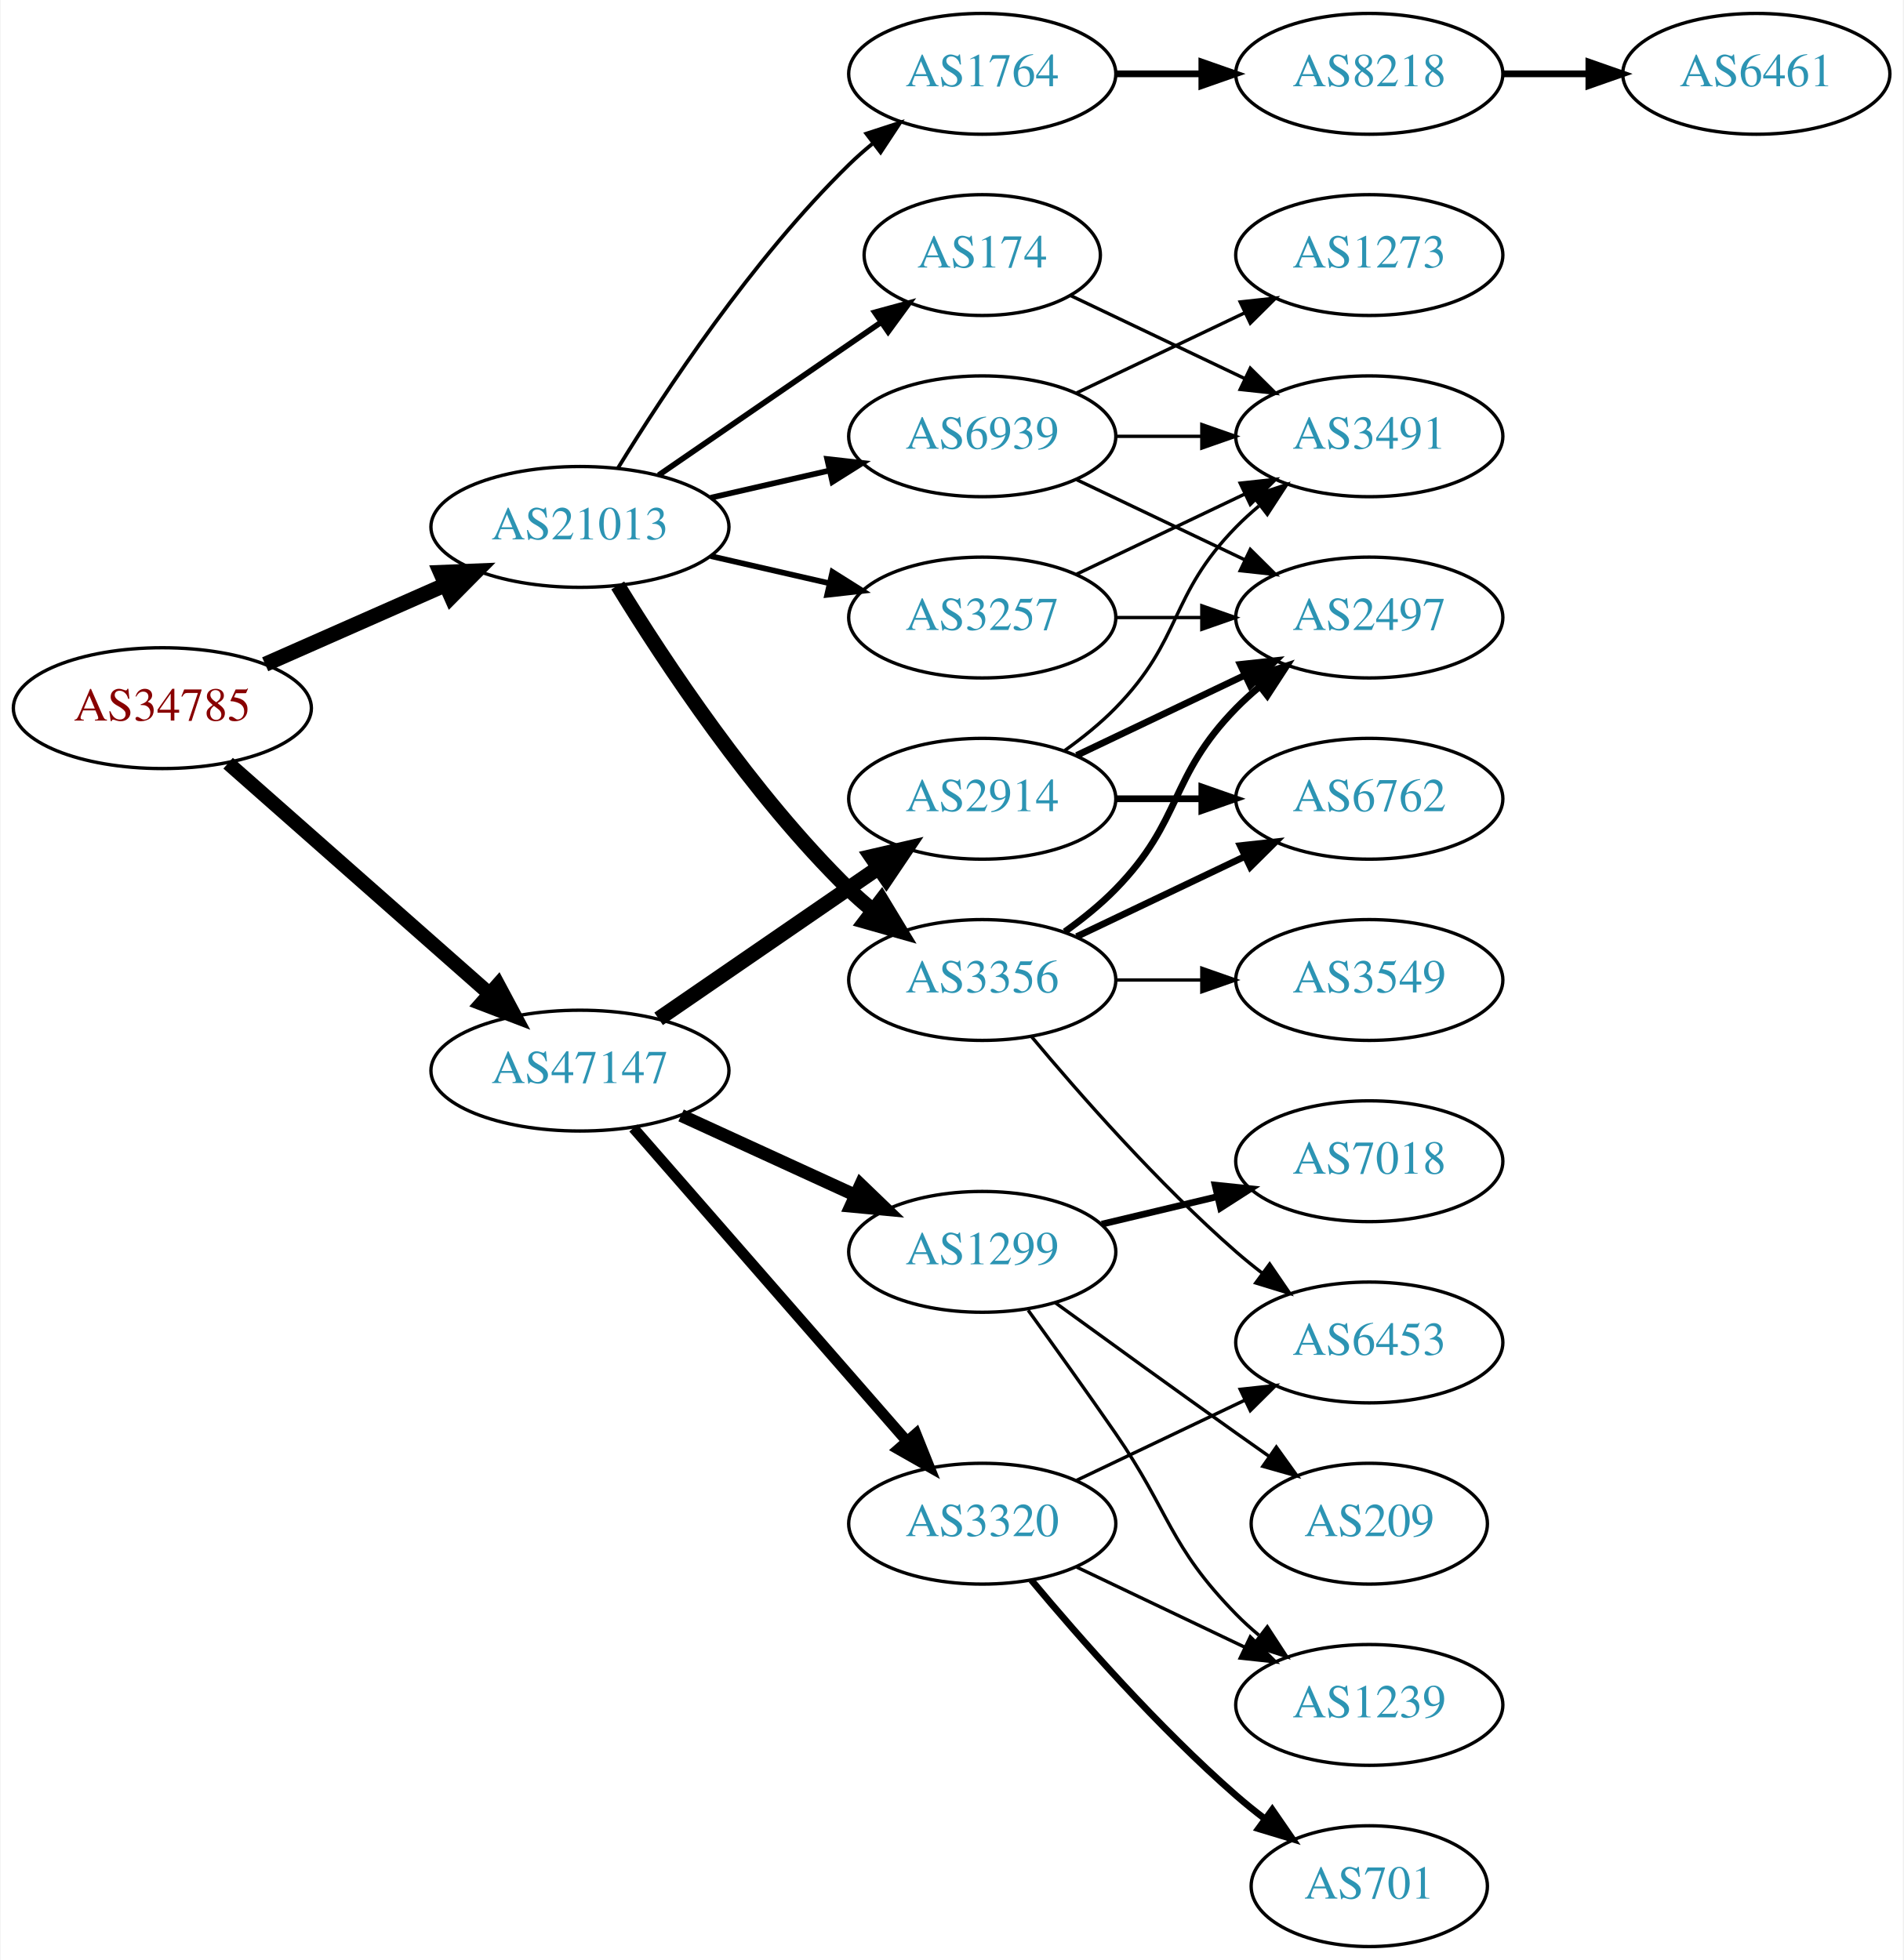
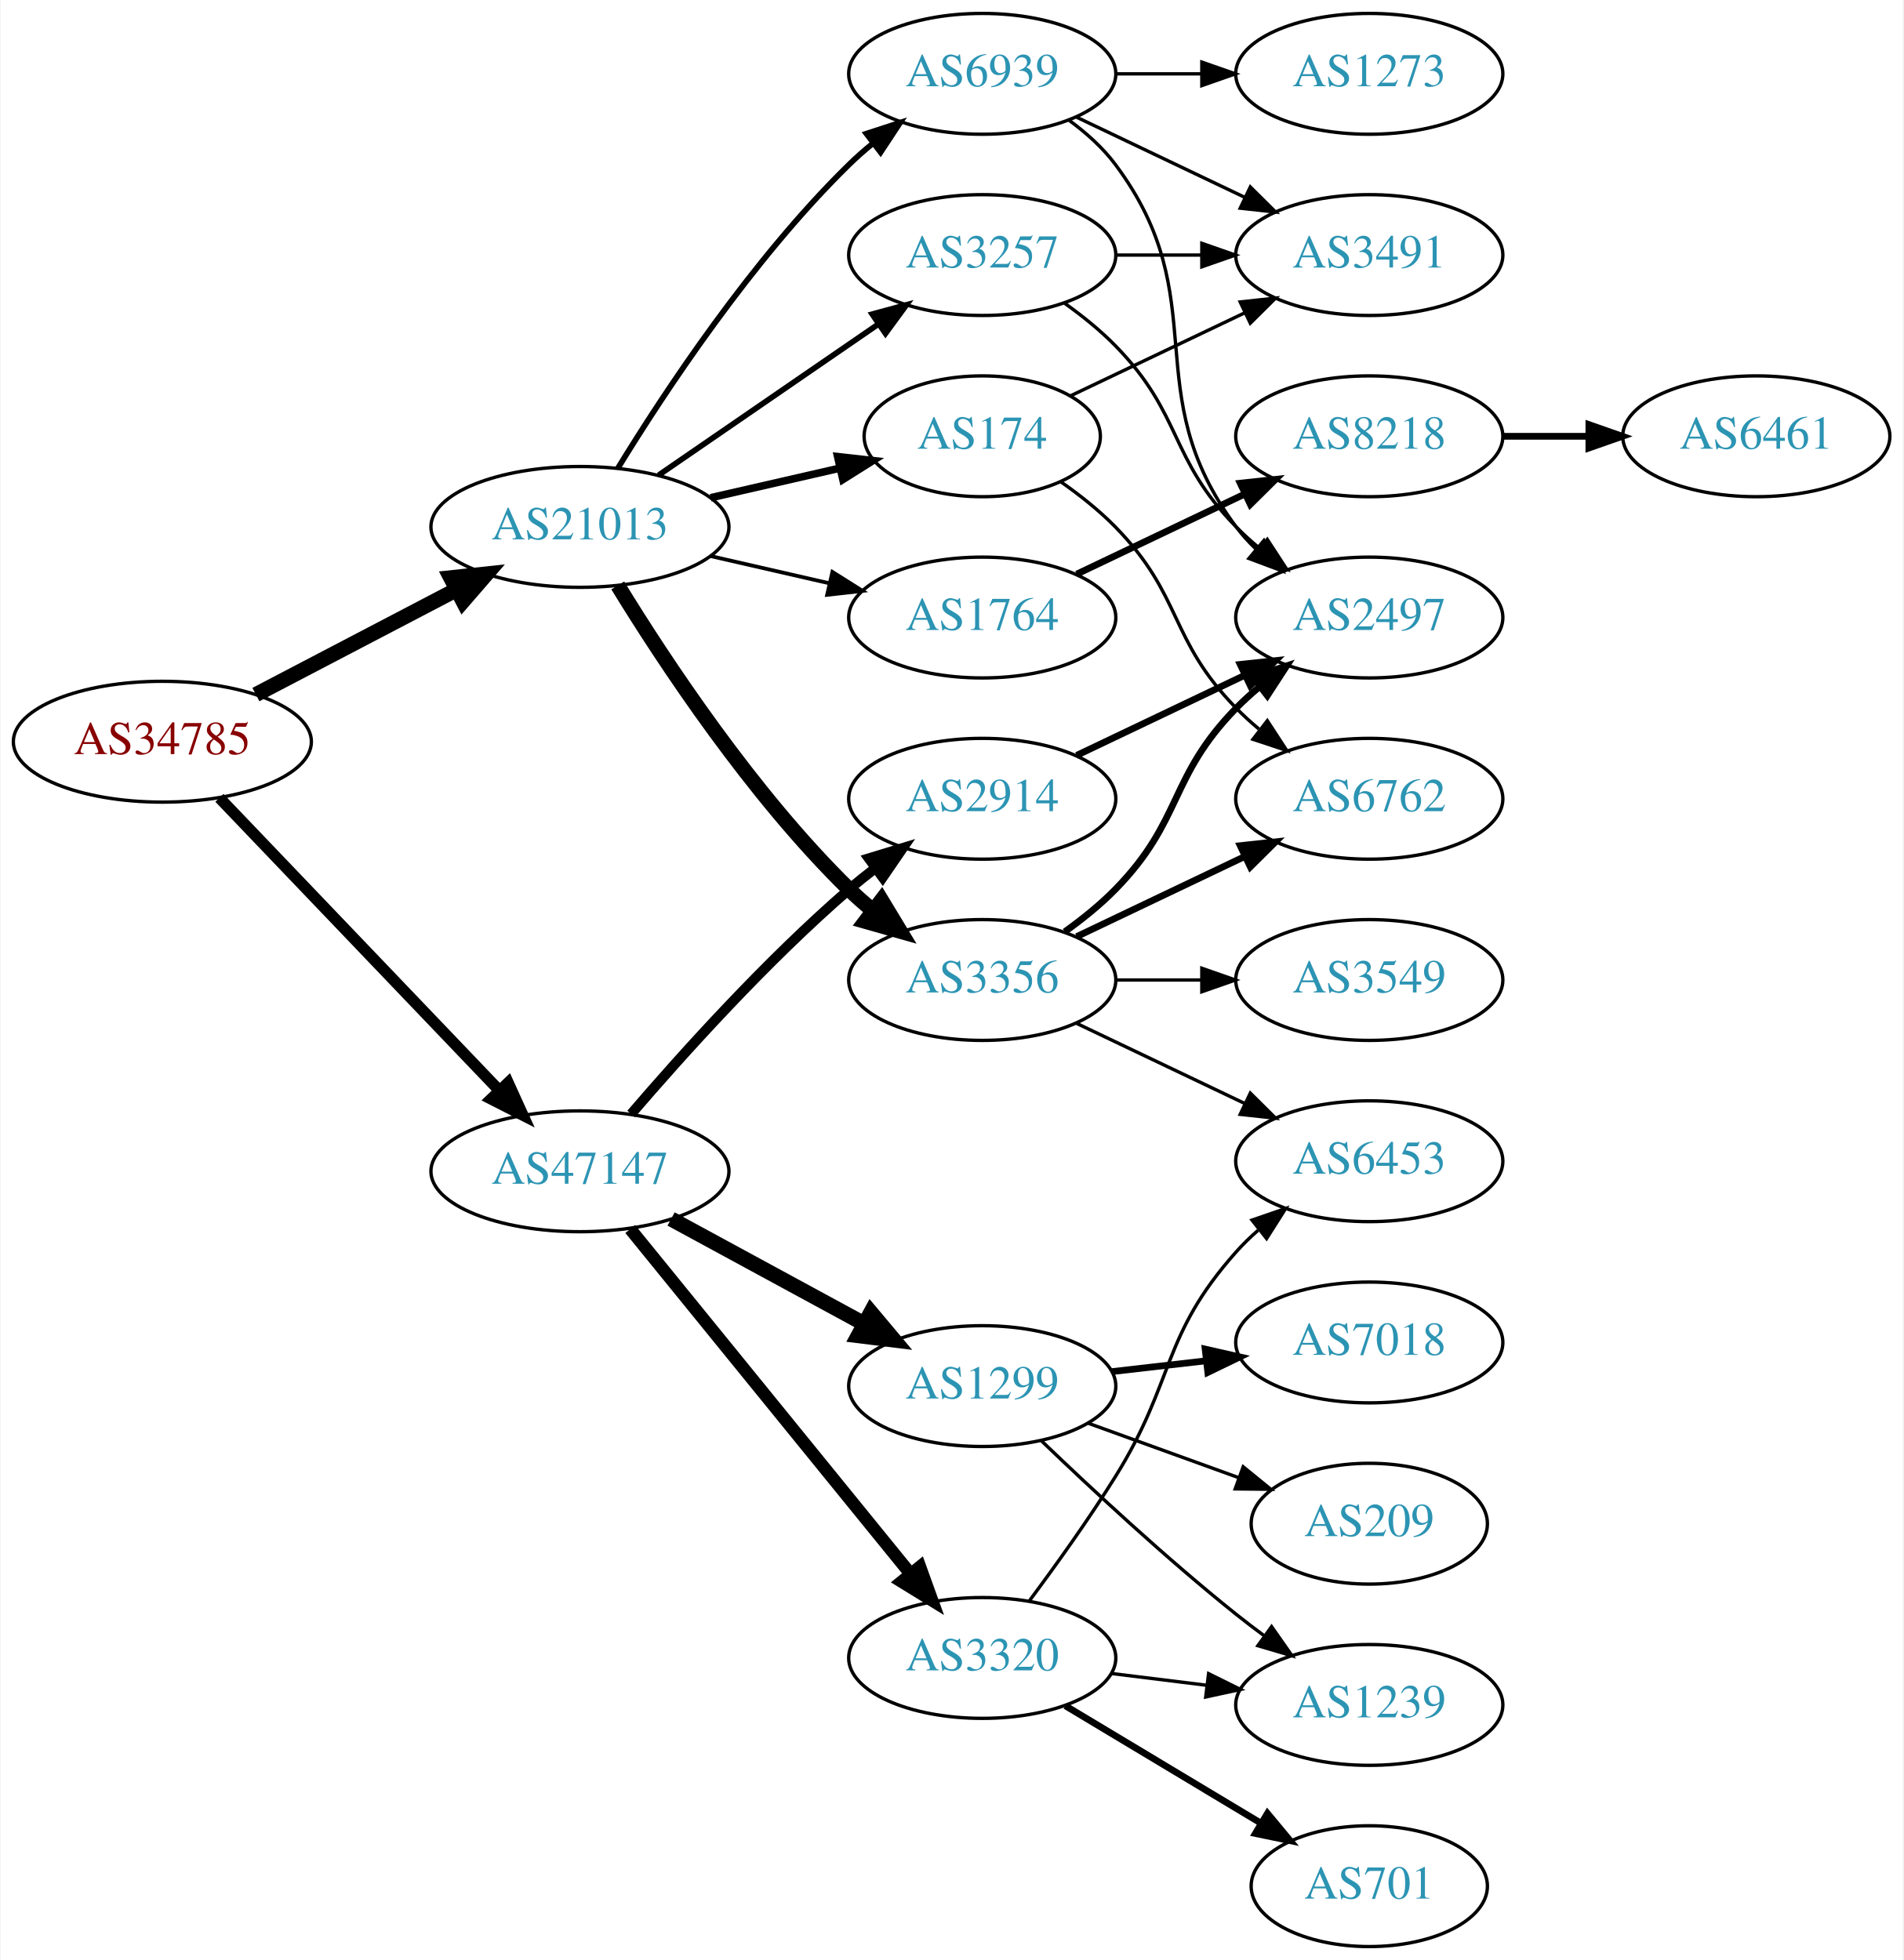
<svg xmlns="http://www.w3.org/2000/svg" xmlns:xlink="http://www.w3.org/1999/xlink" width="567pt" height="584pt" viewBox="0.00 0.00 566.66 584.00">
  <g id="graph0" class="graph" transform="scale(1 1) rotate(0) translate(4 580)">
    <polygon fill="white" stroke="none" points="-4,4 -4,-580 562.663,-580 562.663,4 -4,4" />
    <g id="node1" class="node">
      <g id="a_node1">
        <a xlink:href="/asn/34785" xlink:title="AS34785 ~ Stadtwerke Klagenfurt AG [AT]">
-           <ellipse fill="#ffffff" stroke="black" cx="44.196" cy="-369" rx="44.393" ry="18" />
-           <text text-anchor="middle" x="44.196" y="-365.3" font-family="Times,serif" font-size="14.00" fill="#880000">AS34785</text>
+           <ellipse fill="#ffffff" stroke="black" cx="44.196" cy="-359" rx="44.393" ry="18" />
+           <text text-anchor="middle" x="44.196" y="-355.3" font-family="Times,serif" font-size="14.00" fill="#880000">AS34785</text>
        </a>
      </g>
    </g>
    <g id="node2" class="node">
      <g id="a_node2">
        <a xlink:href="/asn/21013" xlink:title="AS21013 ~ Wels, AT [AT]">
          <ellipse fill="#ffffff" stroke="black" cx="168.588" cy="-423" rx="44.393" ry="18" />
          <text text-anchor="middle" x="168.588" y="-419.3" font-family="Times,serif" font-size="14.00" fill="#2c94b3">AS21013</text>
        </a>
      </g>
    </g>
    <g id="edge1" class="edge">
-       <path fill="none" stroke="black" stroke-width="4.5" d="M74.824,-382.072C90.941,-389.183 111.081,-398.069 128.473,-405.742" />
-       <polygon fill="black" stroke="black" stroke-width="4.5" points="127.071,-409.427 137.809,-409.861 130.249,-402.222 127.071,-409.427" />
+       <path fill="none" stroke="black" stroke-width="4.5" d="M72.056,-373.045C89.592,-382.215 112.692,-394.294 131.783,-404.277" />
+       <polygon fill="black" stroke="black" stroke-width="4.5" points="130.105,-407.843 140.791,-408.988 133.754,-400.865 130.105,-407.843" />
    </g>
    <g id="node3" class="node">
      <g id="a_node3">
        <a xlink:href="/asn/47147" xlink:title="AS47147 ~ ANEXIA Internetdienstleistungs GmbH [AT]">
-           <ellipse fill="#ffffff" stroke="black" cx="168.588" cy="-261" rx="44.393" ry="18" />
-           <text text-anchor="middle" x="168.588" y="-257.3" font-family="Times,serif" font-size="14.00" fill="#2c94b3">AS47147</text>
+           <ellipse fill="#ffffff" stroke="black" cx="168.588" cy="-231" rx="44.393" ry="18" />
+           <text text-anchor="middle" x="168.588" y="-227.3" font-family="Times,serif" font-size="14.00" fill="#2c94b3">AS47147</text>
        </a>
      </g>
    </g>
    <g id="edge2" class="edge">
-       <path fill="none" stroke="black" stroke-width="4.263" d="M63.785,-352.597C84.482,-334.333 118.089,-304.678 141.434,-284.079" />
-       <polygon fill="black" stroke="black" stroke-width="4.263" points="144.196,-286.617 149.226,-277.203 139.259,-281.023 144.196,-286.617" />
+       <path fill="none" stroke="black" stroke-width="3.375" d="M61.197,-342.266C82.454,-320.035 120.15,-280.612 144.491,-255.155" />
+       <polygon fill="black" stroke="black" stroke-width="3.375" points="147.202,-257.384 151.584,-247.738 142.143,-252.547 147.202,-257.384" />
    </g>
    <g id="node4" class="node">
      <g id="a_node4">
-         <a xlink:href="/asn/3257" xlink:title="AS3257 ~ GTT [DE]">
-           <ellipse fill="#ffffff" stroke="black" cx="288.431" cy="-396" rx="39.794" ry="18" />
-           <text text-anchor="middle" x="288.431" y="-392.3" font-family="Times,serif" font-size="14.00" fill="#2c94b3">AS3257</text>
+         <a xlink:href="/asn/174" xlink:title="AS174 ~ Cogent Communications [US]">
+           <ellipse fill="#ffffff" stroke="black" cx="288.431" cy="-450" rx="35.194" ry="18" />
+           <text text-anchor="middle" x="288.431" y="-446.3" font-family="Times,serif" font-size="14.00" fill="#2c94b3">AS174</text>
        </a>
      </g>
    </g>
    <g id="edge3" class="edge">
-       <path fill="none" stroke="black" stroke-width="1.688" d="M207.523,-414.308C218.764,-411.733 231.176,-408.889 242.799,-406.226" />
-       <polygon fill="black" stroke="black" stroke-width="1.688" points="243.795,-409.588 252.761,-403.943 242.232,-402.765 243.795,-409.588" />
+       <path fill="none" stroke="black" stroke-width="2.25" d="M207.523,-431.692C219.84,-434.514 233.565,-437.658 246.116,-440.534" />
+       <polygon fill="black" stroke="black" stroke-width="2.25" points="245.351,-443.949 255.88,-442.771 246.914,-437.126 245.351,-443.949" />
    </g>
    <g id="node5" class="node">
      <g id="a_node5">
-         <a xlink:href="/asn/1764" xlink:title="AS1764 ~ NEXTLAYER-AS [AT]">
-           <ellipse fill="#ffffff" stroke="black" cx="288.431" cy="-558" rx="39.794" ry="18" />
-           <text text-anchor="middle" x="288.431" y="-554.3" font-family="Times,serif" font-size="14.00" fill="#2c94b3">AS1764</text>
-         </a>
-       </g>
-     </g>
-     <g id="edge4" class="edge">
-       <path fill="none" stroke="black" stroke-width="1.125" d="M179.854,-440.44C193.662,-462.991 219.851,-502.722 248.784,-531 250.924,-533.092 253.242,-535.137 255.642,-537.106" />
-       <polygon fill="black" stroke="black" stroke-width="1.125" points="253.908,-540.185 263.983,-543.464 258.152,-534.618 253.908,-540.185" />
-     </g>
-     <g id="node6" class="node">
-       <g id="a_node6">
        <a xlink:href="/asn/3356" xlink:title="AS3356 ~ Level 3 Parent, LLC [US]">
          <ellipse fill="#ffffff" stroke="black" cx="288.431" cy="-288" rx="39.794" ry="18" />
          <text text-anchor="middle" x="288.431" y="-284.3" font-family="Times,serif" font-size="14.00" fill="#2c94b3">AS3356</text>
        </a>
      </g>
    </g>
-     <g id="edge5" class="edge">
+     <g id="edge4" class="edge">
      <path fill="none" stroke="black" stroke-width="4.5" d="M179.854,-405.56C193.662,-383.009 219.851,-343.278 248.784,-315 250.924,-312.908 253.242,-310.863 255.642,-308.894" />
      <polygon fill="black" stroke="black" stroke-width="4.5" points="258.417,-311.73 263.983,-302.536 253.643,-305.467 258.417,-311.73" />
    </g>
+     <g id="node6" class="node">
+       <g id="a_node6">
+         <a xlink:href="/asn/3257" xlink:title="AS3257 ~ GTT [DE]">
+           <ellipse fill="#ffffff" stroke="black" cx="288.431" cy="-504" rx="39.794" ry="18" />
+           <text text-anchor="middle" x="288.431" y="-500.3" font-family="Times,serif" font-size="14.00" fill="#2c94b3">AS3257</text>
+         </a>
+       </g>
+     </g>
+     <g id="edge5" class="edge">
+       <path fill="none" stroke="black" stroke-width="1.688" d="M192.031,-438.426C210.612,-451.198 237.173,-469.455 257.553,-483.463" />
+       <polygon fill="black" stroke="black" stroke-width="1.688" points="255.643,-486.398 265.867,-489.178 259.609,-480.629 255.643,-486.398" />
+     </g>
    <g id="node7" class="node">
      <g id="a_node7">
-         <a xlink:href="/asn/174" xlink:title="AS174 ~ Cogent Communications [US]">
-           <ellipse fill="#ffffff" stroke="black" cx="288.431" cy="-504" rx="35.194" ry="18" />
-           <text text-anchor="middle" x="288.431" y="-500.3" font-family="Times,serif" font-size="14.00" fill="#2c94b3">AS174</text>
+         <a xlink:href="/asn/1764" xlink:title="AS1764 ~ NEXTLAYER-AS [AT]">
+           <ellipse fill="#ffffff" stroke="black" cx="288.431" cy="-396" rx="39.794" ry="18" />
+           <text text-anchor="middle" x="288.431" y="-392.3" font-family="Times,serif" font-size="14.00" fill="#2c94b3">AS1764</text>
        </a>
      </g>
    </g>
    <g id="edge6" class="edge">
-       <path fill="none" stroke="black" stroke-width="1.688" d="M192.031,-438.426C210.846,-451.359 237.843,-469.915 258.319,-483.99" />
-       <polygon fill="black" stroke="black" stroke-width="1.688" points="256.429,-486.937 266.652,-489.718 260.394,-481.169 256.429,-486.937" />
+       <path fill="none" stroke="black" stroke-width="1.125" d="M207.523,-414.308C218.764,-411.733 231.176,-408.889 242.799,-406.226" />
+       <polygon fill="black" stroke="black" stroke-width="1.125" points="243.795,-409.588 252.761,-403.943 242.232,-402.765 243.795,-409.588" />
    </g>
    <g id="node8" class="node">
      <g id="a_node8">
        <a xlink:href="/asn/6939" xlink:title="AS6939 ~ Hurricane Electric LLC [US]">
-           <ellipse fill="#ffffff" stroke="black" cx="288.431" cy="-450" rx="39.794" ry="18" />
-           <text text-anchor="middle" x="288.431" y="-446.3" font-family="Times,serif" font-size="14.00" fill="#2c94b3">AS6939</text>
+           <ellipse fill="#ffffff" stroke="black" cx="288.431" cy="-558" rx="39.794" ry="18" />
+           <text text-anchor="middle" x="288.431" y="-554.3" font-family="Times,serif" font-size="14.00" fill="#2c94b3">AS6939</text>
        </a>
      </g>
    </g>
    <g id="edge7" class="edge">
-       <path fill="none" stroke="black" stroke-width="1.688" d="M207.523,-431.692C218.764,-434.267 231.176,-437.111 242.799,-439.774" />
-       <polygon fill="black" stroke="black" stroke-width="1.688" points="242.232,-443.235 252.761,-442.057 243.795,-436.412 242.232,-443.235" />
+       <path fill="none" stroke="black" stroke-width="1.688" d="M179.854,-440.44C193.662,-462.991 219.851,-502.722 248.784,-531 250.924,-533.092 253.242,-535.137 255.642,-537.106" />
+       <polygon fill="black" stroke="black" stroke-width="1.688" points="253.908,-540.185 263.983,-543.464 258.152,-534.618 253.908,-540.185" />
    </g>
    <g id="node16" class="node">
      <g id="a_node16">
        <a xlink:href="/asn/1299" xlink:title="AS1299 ~ Telia Carrier [EU]">
-           <ellipse fill="#ffffff" stroke="black" cx="288.431" cy="-207" rx="39.794" ry="18" />
-           <text text-anchor="middle" x="288.431" y="-203.3" font-family="Times,serif" font-size="14.00" fill="#2c94b3">AS1299</text>
-         </a>
-       </g>
-     </g>
-     <g id="edge17" class="edge">
-       <path fill="none" stroke="black" stroke-width="3.857" d="M198.718,-247.652C214.329,-240.498 233.727,-231.609 250.399,-223.97" />
-       <polygon fill="black" stroke="black" stroke-width="3.857" points="252.218,-226.986 259.851,-219.638 249.302,-220.622 252.218,-226.986" />
+           <ellipse fill="#ffffff" stroke="black" cx="288.431" cy="-167" rx="39.794" ry="18" />
+           <text text-anchor="middle" x="288.431" y="-163.3" font-family="Times,serif" font-size="14.00" fill="#2c94b3">AS1299</text>
+         </a>
+       </g>
+     </g>
+     <g id="edge18" class="edge">
+       <path fill="none" stroke="black" stroke-width="4.5" d="M195.741,-216.796C212.679,-207.597 234.915,-195.521 253.247,-185.565" />
+       <polygon fill="black" stroke="black" stroke-width="4.5" points="255.251,-188.957 262.16,-180.725 251.493,-182.037 255.251,-188.957" />
    </g>
    <g id="node17" class="node">
      <g id="a_node17">
-         <a xlink:href="/asn/3320" xlink:title="AS3320 ~ DTAG [DE]">
-           <ellipse fill="#ffffff" stroke="black" cx="288.431" cy="-126" rx="39.794" ry="18" />
-           <text text-anchor="middle" x="288.431" y="-122.3" font-family="Times,serif" font-size="14.00" fill="#2c94b3">AS3320</text>
-         </a>
-       </g>
-     </g>
-     <g id="edge18" class="edge">
-       <path fill="none" stroke="black" stroke-width="3.214" d="M184.513,-243.902C205.056,-220.369 242.175,-177.845 265.771,-150.813" />
-       <polygon fill="black" stroke="black" stroke-width="3.214" points="268.688,-152.794 272.627,-142.959 263.414,-148.191 268.688,-152.794" />
-     </g>
-     <g id="node18" class="node">
-       <g id="a_node18">
        <a xlink:href="/asn/2914" xlink:title="AS2914 ~ NTT America, Inc. [US]">
          <ellipse fill="#ffffff" stroke="black" cx="288.431" cy="-342" rx="39.794" ry="18" />
          <text text-anchor="middle" x="288.431" y="-338.3" font-family="Times,serif" font-size="14.00" fill="#2c94b3">AS2914</text>
        </a>
      </g>
    </g>
    <g id="edge19" class="edge">
-       <path fill="none" stroke="black" stroke-width="4.5" d="M192.031,-276.426C210.612,-289.198 237.173,-307.455 257.553,-321.463" />
-       <polygon fill="black" stroke="black" stroke-width="4.5" points="255.396,-324.758 265.867,-327.178 259.856,-318.269 255.396,-324.758" />
+       <path fill="none" stroke="black" stroke-width="3" d="M183.84,-248.075C199.023,-265.777 224.21,-293.778 248.784,-315 251.262,-317.14 253.909,-319.27 256.612,-321.342" />
+       <polygon fill="black" stroke="black" stroke-width="3" points="254.642,-324.237 264.775,-327.33 258.782,-318.593 254.642,-324.237" />
+     </g>
+     <g id="node18" class="node">
+       <g id="a_node18">
+         <a xlink:href="/asn/3320" xlink:title="AS3320 ~ DTAG [DE]">
+           <ellipse fill="#ffffff" stroke="black" cx="288.431" cy="-86" rx="39.794" ry="18" />
+           <text text-anchor="middle" x="288.431" y="-82.3" font-family="Times,serif" font-size="14.00" fill="#2c94b3">AS3320</text>
+         </a>
+       </g>
+     </g>
+     <g id="edge20" class="edge">
+       <path fill="none" stroke="black" stroke-width="3.75" d="M183.569,-213.797C204.211,-188.398 242.971,-140.705 266.86,-111.311" />
+       <polygon fill="black" stroke="black" stroke-width="3.75" points="269.877,-113.148 273.468,-103.18 264.445,-108.733 269.877,-113.148" />
    </g>
    <g id="node9" class="node">
      <g id="a_node9">
+         <a xlink:href="/asn/3491" xlink:title="AS3491 ~ PCCW Global, Inc. [US]">
+           <ellipse fill="#ffffff" stroke="black" cx="403.724" cy="-504" rx="39.794" ry="18" />
+           <text text-anchor="middle" x="403.724" y="-500.3" font-family="Times,serif" font-size="14.00" fill="#2c94b3">AS3491</text>
+         </a>
+       </g>
+     </g>
+     <g id="edge8" class="edge">
+       <path fill="none" stroke="black" d="M314.856,-462.119C330.159,-469.413 349.882,-478.814 366.764,-486.86" />
+       <polygon fill="black" stroke="black" points="365.271,-490.026 375.804,-491.169 368.283,-483.707 365.271,-490.026" />
+     </g>
+     <g id="node10" class="node">
+       <g id="a_node10">
+         <a xlink:href="/asn/6762" xlink:title="AS6762 ~ TELECOM ITALIA SPARKLE S.p.A. [IT]">
+           <ellipse fill="#ffffff" stroke="black" cx="403.724" cy="-342" rx="39.794" ry="18" />
+           <text text-anchor="middle" x="403.724" y="-338.3" font-family="Times,serif" font-size="14.00" fill="#2c94b3">AS6762</text>
+         </a>
+       </g>
+     </g>
+     <g id="edge9" class="edge">
+       <path fill="none" stroke="black" d="M311.814,-436.468C317.455,-432.51 323.269,-427.914 328.077,-423 348.25,-402.383 343.905,-389.617 364.077,-369 366.17,-366.861 368.453,-364.782 370.83,-362.79" />
+       <polygon fill="black" stroke="black" points="373.349,-365.268 379.13,-356.389 369.074,-359.725 373.349,-365.268" />
+     </g>
+     <g id="edge14" class="edge">
+       <path fill="none" stroke="black" stroke-width="2" d="M316.567,-300.934C331.561,-308.081 350.382,-317.052 366.605,-324.785" />
+       <polygon fill="black" stroke="black" stroke-width="2" points="365.276,-328.028 375.809,-329.171 368.288,-321.709 365.276,-328.028" />
+     </g>
+     <g id="node11" class="node">
+       <g id="a_node11">
        <a xlink:href="/asn/2497" xlink:title="AS2497 ~ Internet Initiative Japan Inc. [JP]">
          <ellipse fill="#ffffff" stroke="black" cx="403.724" cy="-396" rx="39.794" ry="18" />
          <text text-anchor="middle" x="403.724" y="-392.3" font-family="Times,serif" font-size="14.00" fill="#2c94b3">AS2497</text>
        </a>
      </g>
    </g>
-     <g id="edge8" class="edge">
-       <path fill="none" stroke="black" d="M328.103,-396C336.306,-396 345.07,-396 353.602,-396" />
-       <polygon fill="black" stroke="black" points="353.841,-399.5 363.841,-396 353.841,-392.5 353.841,-399.5" />
-     </g>
-     <g id="node10" class="node">
-       <g id="a_node10">
-         <a xlink:href="/asn/3491" xlink:title="AS3491 ~ PCCW Global, Inc. [US]">
-           <ellipse fill="#ffffff" stroke="black" cx="403.724" cy="-450" rx="39.794" ry="18" />
-           <text text-anchor="middle" x="403.724" y="-446.3" font-family="Times,serif" font-size="14.00" fill="#2c94b3">AS3491</text>
-         </a>
-       </g>
-     </g>
-     <g id="edge9" class="edge">
-       <path fill="none" stroke="black" d="M316.567,-408.934C331.561,-416.081 350.382,-425.052 366.605,-432.785" />
-       <polygon fill="black" stroke="black" points="365.276,-436.028 375.809,-437.171 368.288,-429.709 365.276,-436.028" />
-     </g>
-     <g id="node11" class="node">
-       <g id="a_node11">
-         <a xlink:href="/asn/8218" xlink:title="AS8218 ~ legacy Neotelecoms [FR]">
-           <ellipse fill="#ffffff" stroke="black" cx="403.724" cy="-558" rx="39.794" ry="18" />
-           <text text-anchor="middle" x="403.724" y="-554.3" font-family="Times,serif" font-size="14.00" fill="#2c94b3">AS8218</text>
-         </a>
-       </g>
-     </g>
-     <g id="edge10" class="edge">
-       <path fill="none" stroke="black" stroke-width="2" d="M328.103,-558C336.306,-558 345.07,-558 353.602,-558" />
-       <polygon fill="black" stroke="black" stroke-width="2" points="353.841,-561.5 363.841,-558 353.841,-554.5 353.841,-561.5" />
-     </g>
-     <g id="edge12" class="edge">
+     <g id="edge13" class="edge">
      <path fill="none" stroke="black" stroke-width="2" d="M313.025,-302.389C318.281,-306.148 323.613,-310.437 328.077,-315 348.25,-335.617 343.905,-348.383 364.077,-369 366.17,-371.139 368.453,-373.218 370.83,-375.21" />
      <polygon fill="black" stroke="black" stroke-width="2" points="369.074,-378.275 379.13,-381.611 373.349,-372.732 369.074,-378.275" />
+     </g>
+     <g id="node12" class="node">
+       <g id="a_node12">
+         <a xlink:href="/asn/6453" xlink:title="AS6453 ~ TATA COMMUNICATIONS (AMERICA) INC [US]">
+           <ellipse fill="#ffffff" stroke="black" cx="403.724" cy="-234" rx="39.794" ry="18" />
+           <text text-anchor="middle" x="403.724" y="-230.3" font-family="Times,serif" font-size="14.00" fill="#2c94b3">AS6453</text>
+         </a>
+       </g>
+     </g>
+     <g id="edge12" class="edge">
+       <path fill="none" stroke="black" d="M316.567,-275.066C331.561,-267.919 350.382,-258.948 366.605,-251.215" />
+       <polygon fill="black" stroke="black" points="368.288,-254.291 375.809,-246.829 365.276,-247.972 368.288,-254.291" />
    </g>
    <g id="node13" class="node">
      <g id="a_node13">
        <a xlink:href="/asn/3549" xlink:title="AS3549 ~ Level 3 Parent, LLC [US]">
          <ellipse fill="#ffffff" stroke="black" cx="403.724" cy="-288" rx="39.794" ry="18" />
          <text text-anchor="middle" x="403.724" y="-284.3" font-family="Times,serif" font-size="14.00" fill="#2c94b3">AS3549</text>
        </a>
      </g>
    </g>
-     <g id="edge13" class="edge">
+     <g id="edge15" class="edge">
      <path fill="none" stroke="black" d="M328.103,-288C336.306,-288 345.07,-288 353.602,-288" />
      <polygon fill="black" stroke="black" points="353.841,-291.5 363.841,-288 353.841,-284.5 353.841,-291.5" />
    </g>
+     <g id="edge10" class="edge">
+       <path fill="none" stroke="black" d="M328.103,-504C336.306,-504 345.07,-504 353.602,-504" />
+       <polygon fill="black" stroke="black" points="353.841,-507.5 363.841,-504 353.841,-500.5 353.841,-507.5" />
+     </g>
+     <g id="edge11" class="edge">
+       <path fill="none" stroke="black" d="M313.025,-489.611C318.281,-485.852 323.613,-481.563 328.077,-477 348.25,-456.383 343.905,-443.617 364.077,-423 366.17,-420.861 368.453,-418.782 370.83,-416.79" />
+       <polygon fill="black" stroke="black" points="373.349,-419.268 379.13,-410.389 369.074,-413.725 373.349,-419.268" />
+     </g>
    <g id="node14" class="node">
      <g id="a_node14">
-         <a xlink:href="/asn/6762" xlink:title="AS6762 ~ TELECOM ITALIA SPARKLE S.p.A. [IT]">
-           <ellipse fill="#ffffff" stroke="black" cx="403.724" cy="-342" rx="39.794" ry="18" />
-           <text text-anchor="middle" x="403.724" y="-338.3" font-family="Times,serif" font-size="14.00" fill="#2c94b3">AS6762</text>
-         </a>
-       </g>
-     </g>
-     <g id="edge14" class="edge">
-       <path fill="none" stroke="black" stroke-width="2" d="M316.567,-300.934C331.561,-308.081 350.382,-317.052 366.605,-324.785" />
-       <polygon fill="black" stroke="black" stroke-width="2" points="365.276,-328.028 375.809,-329.171 368.288,-321.709 365.276,-328.028" />
-     </g>
-     <g id="node15" class="node">
-       <g id="a_node15">
-         <a xlink:href="/asn/6453" xlink:title="AS6453 ~ TATA COMMUNICATIONS (AMERICA) INC [US]">
-           <ellipse fill="#ffffff" stroke="black" cx="403.724" cy="-180" rx="39.794" ry="18" />
-           <text text-anchor="middle" x="403.724" y="-176.3" font-family="Times,serif" font-size="14.00" fill="#2c94b3">AS6453</text>
-         </a>
-       </g>
-     </g>
-     <g id="edge15" class="edge">
-       <path fill="none" stroke="black" d="M303.061,-271.183C317.343,-254.071 340.89,-227.255 364.077,-207 366.543,-204.846 369.182,-202.706 371.879,-200.628" />
-       <polygon fill="black" stroke="black" points="374.052,-203.375 380.033,-194.63 369.904,-197.736 374.052,-203.375" />
+         <a xlink:href="/asn/8218" xlink:title="AS8218 ~ legacy Neotelecoms [FR]">
+           <ellipse fill="#ffffff" stroke="black" cx="403.724" cy="-450" rx="39.794" ry="18" />
+           <text text-anchor="middle" x="403.724" y="-446.3" font-family="Times,serif" font-size="14.00" fill="#2c94b3">AS8218</text>
+         </a>
+       </g>
    </g>
    <g id="edge16" class="edge">
-       <path fill="none" stroke="black" d="M314.856,-491.881C330.159,-484.587 349.882,-475.186 366.764,-467.14" />
-       <polygon fill="black" stroke="black" points="368.283,-470.293 375.804,-462.831 365.271,-463.974 368.283,-470.293" />
-     </g>
-     <g id="edge31" class="edge">
-       <path fill="none" stroke="black" d="M316.567,-437.066C331.561,-429.919 350.382,-420.948 366.605,-413.215" />
-       <polygon fill="black" stroke="black" points="368.288,-416.291 375.809,-408.829 365.276,-409.972 368.288,-416.291" />
+       <path fill="none" stroke="black" stroke-width="2" d="M316.567,-408.934C331.561,-416.081 350.382,-425.052 366.605,-432.785" />
+       <polygon fill="black" stroke="black" stroke-width="2" points="365.276,-436.028 375.809,-437.171 368.288,-429.709 365.276,-436.028" />
    </g>
    <g id="edge30" class="edge">
-       <path fill="none" stroke="black" d="M328.103,-450C336.306,-450 345.07,-450 353.602,-450" />
-       <polygon fill="black" stroke="black" points="353.841,-453.5 363.841,-450 353.841,-446.5 353.841,-453.5" />
+       <path fill="none" stroke="black" d="M316.567,-545.066C331.561,-537.919 350.382,-528.948 366.605,-521.215" />
+       <polygon fill="black" stroke="black" points="368.288,-524.291 375.809,-516.829 365.276,-517.972 368.288,-524.291" />
+     </g>
+     <g id="edge28" class="edge">
+       <path fill="none" stroke="black" d="M314.362,-544.118C319.438,-540.389 324.356,-535.984 328.077,-531 358.349,-490.458 333.806,-463.542 364.077,-423 365.822,-420.664 367.829,-418.455 369.992,-416.383" />
+       <polygon fill="black" stroke="black" points="372.352,-418.973 377.793,-409.882 367.87,-413.595 372.352,-418.973" />
    </g>
    <g id="node23" class="node">
      <g id="a_node23">
        <a xlink:href="/asn/1273" xlink:title="AS1273 ~ Vodafone Group PLC [EU]">
-           <ellipse fill="#ffffff" stroke="black" cx="403.724" cy="-504" rx="39.794" ry="18" />
-           <text text-anchor="middle" x="403.724" y="-500.3" font-family="Times,serif" font-size="14.00" fill="#2c94b3">AS1273</text>
+           <ellipse fill="#ffffff" stroke="black" cx="403.724" cy="-558" rx="39.794" ry="18" />
+           <text text-anchor="middle" x="403.724" y="-554.3" font-family="Times,serif" font-size="14.00" fill="#2c94b3">AS1273</text>
        </a>
      </g>
    </g>
    <g id="edge29" class="edge">
-       <path fill="none" stroke="black" d="M316.567,-462.934C331.561,-470.081 350.382,-479.052 366.605,-486.785" />
-       <polygon fill="black" stroke="black" points="365.276,-490.028 375.809,-491.171 368.288,-483.709 365.276,-490.028" />
-     </g>
-     <g id="node12" class="node">
-       <g id="a_node12">
+       <path fill="none" stroke="black" d="M328.103,-558C336.306,-558 345.07,-558 353.602,-558" />
+       <polygon fill="black" stroke="black" points="353.841,-561.5 363.841,-558 353.841,-554.5 353.841,-561.5" />
+     </g>
+     <g id="node15" class="node">
+       <g id="a_node15">
        <a xlink:href="/asn/6461" xlink:title="AS6461 ~ Zayo Bandwidth [US]">
-           <ellipse fill="#ffffff" stroke="black" cx="519.017" cy="-558" rx="39.794" ry="18" />
-           <text text-anchor="middle" x="519.017" y="-554.3" font-family="Times,serif" font-size="14.00" fill="#2c94b3">AS6461</text>
-         </a>
-       </g>
-     </g>
-     <g id="edge11" class="edge">
-       <path fill="none" stroke="black" stroke-width="2" d="M443.396,-558C451.599,-558 460.363,-558 468.895,-558" />
-       <polygon fill="black" stroke="black" stroke-width="2" points="469.134,-561.5 479.134,-558 469.134,-554.5 469.134,-561.5" />
-     </g>
-     <g id="node19" class="node">
-       <g id="a_node19">
-         <a xlink:href="/asn/7018" xlink:title="AS7018 ~ AT&amp;T Services, Inc. [US]">
-           <ellipse fill="#ffffff" stroke="black" cx="403.724" cy="-234" rx="39.794" ry="18" />
-           <text text-anchor="middle" x="403.724" y="-230.3" font-family="Times,serif" font-size="14.00" fill="#2c94b3">AS7018</text>
-         </a>
-       </g>
-     </g>
-     <g id="edge20" class="edge">
-       <path fill="none" stroke="black" stroke-width="2" d="M324.038,-215.248C334.909,-217.838 347.064,-220.735 358.506,-223.462" />
-       <polygon fill="black" stroke="black" stroke-width="2" points="357.789,-226.889 368.328,-225.803 359.412,-220.08 357.789,-226.889" />
+           <ellipse fill="#ffffff" stroke="black" cx="519.017" cy="-450" rx="39.794" ry="18" />
+           <text text-anchor="middle" x="519.017" y="-446.3" font-family="Times,serif" font-size="14.00" fill="#2c94b3">AS6461</text>
+         </a>
+       </g>
+     </g>
+     <g id="edge17" class="edge">
+       <path fill="none" stroke="black" stroke-width="2" d="M443.396,-450C451.599,-450 460.363,-450 468.895,-450" />
+       <polygon fill="black" stroke="black" stroke-width="2" points="469.134,-453.5 479.134,-450 469.134,-446.5 469.134,-453.5" />
    </g>
    <g id="node20" class="node">
      <g id="a_node20">
        <a xlink:href="/asn/1239" xlink:title="AS1239 ~ Sprint [US]">
          <ellipse fill="#ffffff" stroke="black" cx="403.724" cy="-72" rx="39.794" ry="18" />
          <text text-anchor="middle" x="403.724" y="-68.3" font-family="Times,serif" font-size="14.00" fill="#2c94b3">AS1239</text>
        </a>
      </g>
    </g>
-     <g id="edge21" class="edge">
-       <path fill="none" stroke="black" d="M302.11,-189.594C309.725,-179.063 319.558,-165.33 328.077,-153 344.473,-129.269 343.905,-119.617 364.077,-99 366.17,-96.861 368.453,-94.782 370.83,-92.79" />
-       <polygon fill="black" stroke="black" points="373.349,-95.268 379.13,-86.389 369.074,-89.725 373.349,-95.268" />
+     <g id="edge24" class="edge">
+       <path fill="none" stroke="black" d="M306.074,-150.688C320.85,-136.49 343.263,-115.637 364.077,-99 366.78,-96.839 369.645,-94.656 372.544,-92.516" />
+       <polygon fill="black" stroke="black" points="374.62,-95.334 380.698,-86.656 370.535,-89.65 374.62,-95.334" />
    </g>
    <g id="node21" class="node">
      <g id="a_node21">
+         <a xlink:href="/asn/7018" xlink:title="AS7018 ~ AT&amp;T Services, Inc. [US]">
+           <ellipse fill="#ffffff" stroke="black" cx="403.724" cy="-180" rx="39.794" ry="18" />
+           <text text-anchor="middle" x="403.724" y="-176.3" font-family="Times,serif" font-size="14.00" fill="#2c94b3">AS7018</text>
+         </a>
+       </g>
+     </g>
+     <g id="edge25" class="edge">
+       <path fill="none" stroke="black" stroke-width="2" d="M327.156,-171.329C336.137,-172.359 345.836,-173.472 355.193,-174.546" />
+       <polygon fill="black" stroke="black" stroke-width="2" points="354.83,-178.027 365.164,-175.69 355.628,-171.073 354.83,-178.027" />
+     </g>
+     <g id="node22" class="node">
+       <g id="a_node22">
        <a xlink:href="/asn/209" xlink:title="AS209 ~ CenturyLink Communications, LLC [US]">
          <ellipse fill="#ffffff" stroke="black" cx="403.724" cy="-126" rx="35.194" ry="18" />
          <text text-anchor="middle" x="403.724" y="-122.3" font-family="Times,serif" font-size="14.00" fill="#2c94b3">AS209</text>
        </a>
      </g>
    </g>
-     <g id="edge22" class="edge">
-       <path fill="none" stroke="black" d="M310.279,-191.778C325.213,-180.909 345.827,-165.975 364.077,-153 367.288,-150.718 370.657,-148.339 374.011,-145.982" />
-       <polygon fill="black" stroke="black" points="376.039,-148.834 382.222,-140.23 372.023,-143.101 376.039,-148.834" />
-     </g>
-     <g id="edge25" class="edge">
-       <path fill="none" stroke="black" d="M316.567,-138.934C331.561,-146.081 350.382,-155.052 366.605,-162.785" />
-       <polygon fill="black" stroke="black" points="365.276,-166.028 375.809,-167.171 368.288,-159.709 365.276,-166.028" />
-     </g>
-     <g id="edge24" class="edge">
-       <path fill="none" stroke="black" d="M316.567,-113.066C331.561,-105.919 350.382,-96.948 366.605,-89.215" />
-       <polygon fill="black" stroke="black" points="368.288,-92.291 375.809,-84.829 365.276,-85.972 368.288,-92.291" />
-     </g>
-     <g id="node22" class="node">
-       <g id="a_node22">
+     <g id="edge26" class="edge">
+       <path fill="none" stroke="black" d="M320.09,-155.905C333.827,-150.933 350.167,-145.02 364.676,-139.769" />
+       <polygon fill="black" stroke="black" points="366.162,-142.954 374.374,-136.26 363.78,-136.372 366.162,-142.954" />
+     </g>
+     <g id="edge27" class="edge">
+       <path fill="none" stroke="black" stroke-width="2" d="M316.567,-354.934C331.561,-362.081 350.382,-371.052 366.605,-378.785" />
+       <polygon fill="black" stroke="black" stroke-width="2" points="365.276,-382.028 375.809,-383.171 368.288,-375.709 365.276,-382.028" />
+     </g>
+     <g id="edge23" class="edge">
+       <path fill="none" stroke="black" d="M302.542,-103.122C310.311,-113.553 320.153,-127.279 328.077,-140 345.951,-168.692 341.61,-181.743 364.077,-207 366.066,-209.236 368.275,-211.384 370.601,-213.423" />
+       <polygon fill="black" stroke="black" points="368.793,-216.455 378.808,-219.91 373.133,-210.964 368.793,-216.455" />
+     </g>
+     <g id="node19" class="node">
+       <g id="a_node19">
        <a xlink:href="/asn/701" xlink:title="AS701 ~ UUNET [US]">
          <ellipse fill="#ffffff" stroke="black" cx="403.724" cy="-18" rx="35.194" ry="18" />
          <text text-anchor="middle" x="403.724" y="-14.3" font-family="Times,serif" font-size="14.00" fill="#2c94b3">AS701</text>
        </a>
      </g>
    </g>
-     <g id="edge23" class="edge">
-       <path fill="none" stroke="black" stroke-width="2" d="M303.061,-109.183C317.343,-92.071 340.89,-65.255 364.077,-45 366.747,-42.668 369.62,-40.352 372.55,-38.114" />
-       <polygon fill="black" stroke="black" stroke-width="2" points="374.828,-40.784 380.841,-32.061 370.701,-35.13 374.828,-40.784" />
-     </g>
-     <g id="edge27" class="edge">
-       <path fill="none" stroke="black" stroke-width="2" d="M316.567,-354.934C331.561,-362.081 350.382,-371.052 366.605,-378.785" />
-       <polygon fill="black" stroke="black" stroke-width="2" points="365.276,-382.028 375.809,-383.171 368.288,-375.709 365.276,-382.028" />
-     </g>
-     <g id="edge28" class="edge">
-       <path fill="none" stroke="black" d="M313.025,-356.389C318.281,-360.148 323.613,-364.437 328.077,-369 348.25,-389.617 343.905,-402.383 364.077,-423 366.17,-425.139 368.453,-427.218 370.83,-429.21" />
-       <polygon fill="black" stroke="black" points="369.074,-432.275 379.13,-435.611 373.349,-426.732 369.074,-432.275" />
-     </g>
-     <g id="edge26" class="edge">
-       <path fill="none" stroke="black" stroke-width="2" d="M328.103,-342C336.306,-342 345.07,-342 353.602,-342" />
-       <polygon fill="black" stroke="black" stroke-width="2" points="353.841,-345.5 363.841,-342 353.841,-338.5 353.841,-345.5" />
+     <g id="edge21" class="edge">
+       <path fill="none" stroke="black" stroke-width="2" d="M313.181,-71.745C330.132,-61.571 353.098,-47.786 371.527,-36.725" />
+       <polygon fill="black" stroke="black" stroke-width="2" points="373.39,-39.689 380.163,-31.541 369.788,-33.687 373.39,-39.689" />
+     </g>
+     <g id="edge22" class="edge">
+       <path fill="none" stroke="black" d="M326.841,-81.377C335.929,-80.254 345.766,-79.038 355.251,-77.866" />
+       <polygon fill="black" stroke="black" points="355.857,-81.318 365.353,-76.618 354.999,-74.371 355.857,-81.318" />
    </g>
  </g>
</svg>
